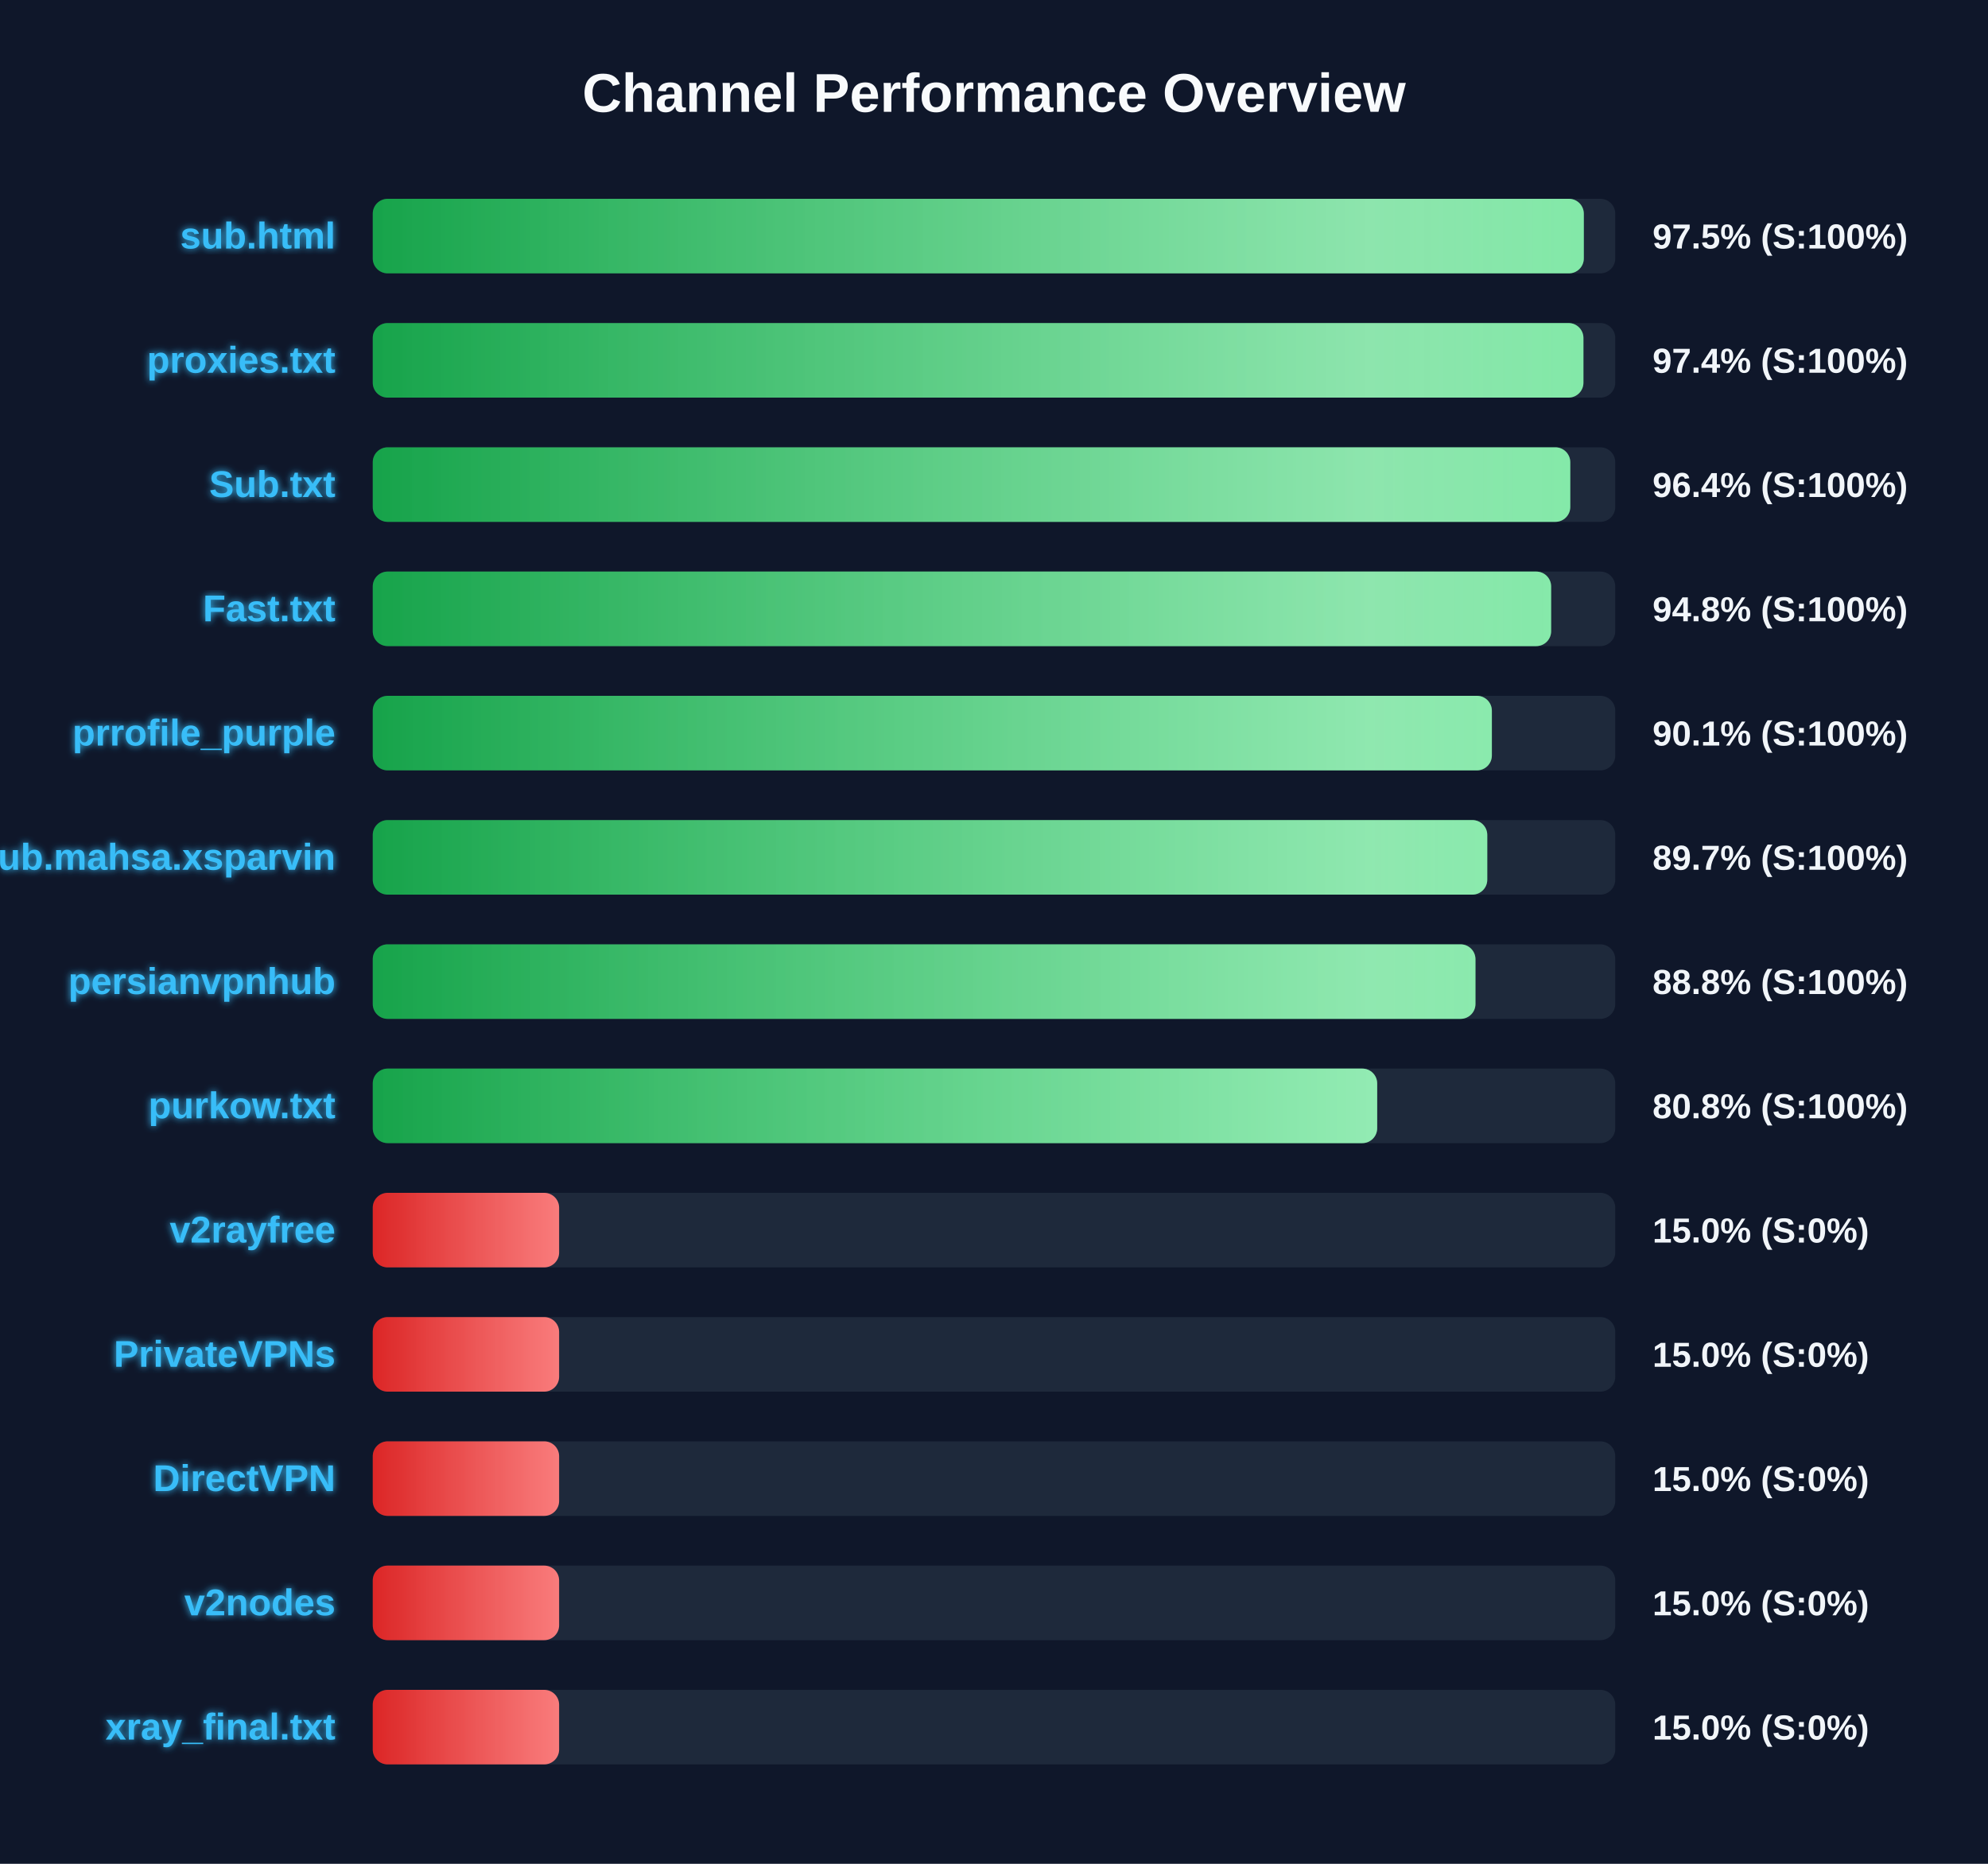
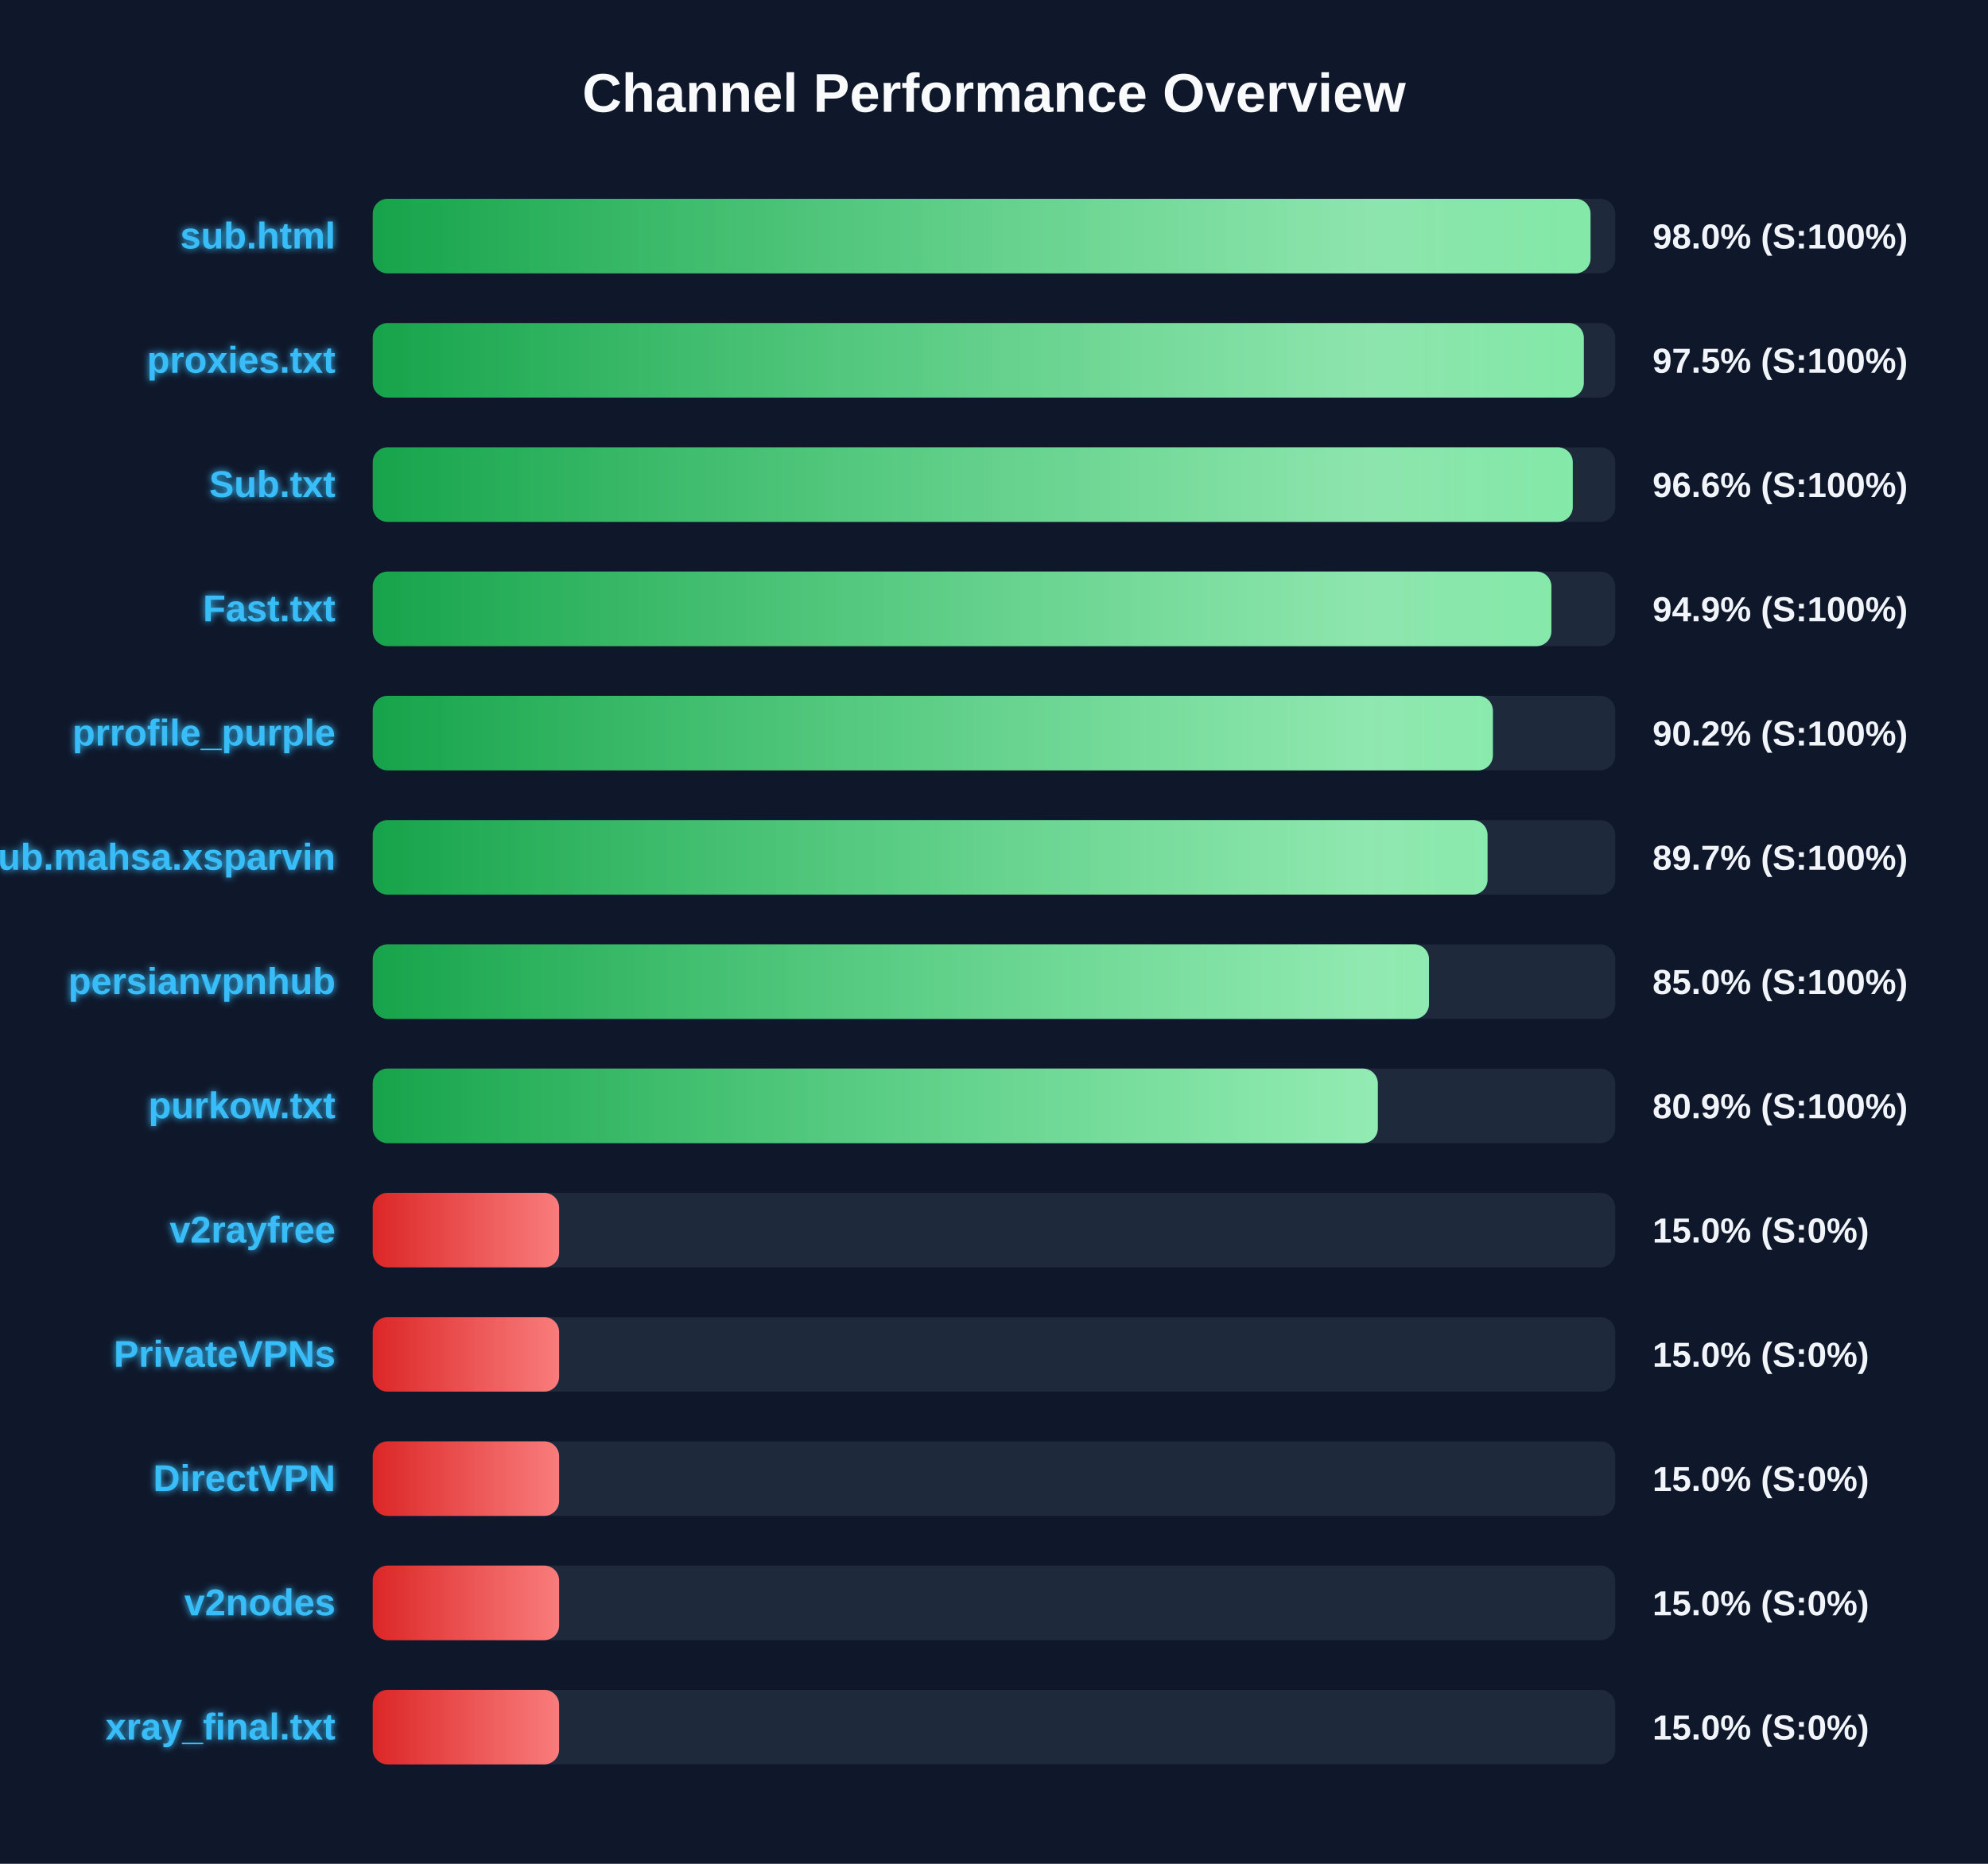
<svg xmlns="http://www.w3.org/2000/svg" width="800" height="750" version="1.1">
  <defs>
    <linearGradient id="grad-green" x1="0%" y1="0%" x2="100%" y2="0%">
      <stop offset="0%" stop-color="#16a34a" />
      <stop offset="100%" stop-color="#4ade80" />
    </linearGradient>
    <linearGradient id="grad-yellow" x1="0%" y1="0%" x2="100%" y2="0%">
      <stop offset="0%" stop-color="#ca8a04" />
      <stop offset="100%" stop-color="#fde047" />
    </linearGradient>
    <linearGradient id="grad-red" x1="0%" y1="0%" x2="100%" y2="0%">
      <stop offset="0%" stop-color="#dc2626" />
      <stop offset="100%" stop-color="#f87171" />
    </linearGradient>
    <linearGradient id="shimmer" x1="0%" y1="0%" x2="100%" y2="0%">
      <stop offset="0%" stop-color="rgba(255,255,255,0)" />
      <stop offset="50%" stop-color="rgba(255,255,255,0.4)" />
      <stop offset="100%" stop-color="rgba(255,255,255,0)" />
    </linearGradient>
    <filter id="glow" x="-20%" y="-20%" width="140%" height="140%">
      <feGaussianBlur stdDeviation="1.5" result="blur" />
      <feComposite in="SourceGraphic" in2="blur" operator="over" />
    </filter>
  </defs>
  <style>
        .bg-rect { fill: #0f172a; }
        .title { font: bold 22px 'Segoe UI', Arial, sans-serif; fill: #f8fafc; }
        .row { font: bold 15px 'Segoe UI', Arial, sans-serif; fill: #38bdf8; filter: url(#glow); }
        .score { font: bold 14px 'Segoe UI', Arial, sans-serif; fill: #f1f5f9; }
        @keyframes shimmer-anim {
            0% { transform: translateX(-100%); }
            100% { transform: translateX(200%); }
        }
        .shimmer-rect {
            animation: shimmer-anim 2.5s infinite linear;
        }
    </style>
  <rect width="100%" height="100%" class="bg-rect" />
  <text x="400" y="45" text-anchor="middle" class="title">Channel Performance Overview</text>
  <rect x="150" y="80" width="500" height="30" fill="#1e293b" rx="6" />
  <clipPath id="clip-0">
-     <rect x="150" y="80" width="487.35" height="30" rx="6" />
+     <rect x="150" y="80" width="490.05" height="30" rx="6" />
  </clipPath>
-   <rect x="150" y="80" width="487.35" height="30" fill="url(#grad-green)" rx="6" />
+   <rect x="150" y="80" width="490.05" height="30" fill="url(#grad-green)" rx="6" />
  <g clip-path="url(#clip-0)">
    <rect x="150" y="80" width="100%" height="30" fill="url(#shimmer)" class="shimmer-rect" />
  </g>
  <text x="135" y="100" text-anchor="end" class="row">sub.html</text>
-   <text x="665" y="100" text-anchor="start" class="score">97.5% (S:100%)</text>
+   <text x="665" y="100" text-anchor="start" class="score">98.0% (S:100%)</text>
  <rect x="150" y="130" width="500" height="30" fill="#1e293b" rx="6" />
  <clipPath id="clip-1">
-     <rect x="150" y="130" width="487.2" height="30" rx="6" />
+     <rect x="150" y="130" width="487.35" height="30" rx="6" />
  </clipPath>
-   <rect x="150" y="130" width="487.2" height="30" fill="url(#grad-green)" rx="6" />
+   <rect x="150" y="130" width="487.35" height="30" fill="url(#grad-green)" rx="6" />
  <g clip-path="url(#clip-1)">
    <rect x="150" y="130" width="100%" height="30" fill="url(#shimmer)" class="shimmer-rect" />
  </g>
  <text x="135" y="150" text-anchor="end" class="row">proxies.txt</text>
-   <text x="665" y="150" text-anchor="start" class="score">97.4% (S:100%)</text>
+   <text x="665" y="150" text-anchor="start" class="score">97.5% (S:100%)</text>
  <rect x="150" y="180" width="500" height="30" fill="#1e293b" rx="6" />
  <clipPath id="clip-2">
-     <rect x="150" y="180" width="481.9" height="30" rx="6" />
+     <rect x="150" y="180" width="482.9" height="30" rx="6" />
  </clipPath>
-   <rect x="150" y="180" width="481.9" height="30" fill="url(#grad-green)" rx="6" />
+   <rect x="150" y="180" width="482.9" height="30" fill="url(#grad-green)" rx="6" />
  <g clip-path="url(#clip-2)">
    <rect x="150" y="180" width="100%" height="30" fill="url(#shimmer)" class="shimmer-rect" />
  </g>
  <text x="135" y="200" text-anchor="end" class="row">Sub.txt</text>
-   <text x="665" y="200" text-anchor="start" class="score">96.4% (S:100%)</text>
+   <text x="665" y="200" text-anchor="start" class="score">96.6% (S:100%)</text>
  <rect x="150" y="230" width="500" height="30" fill="#1e293b" rx="6" />
  <clipPath id="clip-3">
-     <rect x="150" y="230" width="474.2" height="30" rx="6" />
+     <rect x="150" y="230" width="474.3" height="30" rx="6" />
  </clipPath>
-   <rect x="150" y="230" width="474.2" height="30" fill="url(#grad-green)" rx="6" />
+   <rect x="150" y="230" width="474.3" height="30" fill="url(#grad-green)" rx="6" />
  <g clip-path="url(#clip-3)">
    <rect x="150" y="230" width="100%" height="30" fill="url(#shimmer)" class="shimmer-rect" />
  </g>
  <text x="135" y="250" text-anchor="end" class="row">Fast.txt</text>
-   <text x="665" y="250" text-anchor="start" class="score">94.8% (S:100%)</text>
+   <text x="665" y="250" text-anchor="start" class="score">94.9% (S:100%)</text>
  <rect x="150" y="280" width="500" height="30" fill="#1e293b" rx="6" />
  <clipPath id="clip-4">
-     <rect x="150" y="280" width="450.35" height="30" rx="6" />
+     <rect x="150" y="280" width="450.75" height="30" rx="6" />
  </clipPath>
-   <rect x="150" y="280" width="450.35" height="30" fill="url(#grad-green)" rx="6" />
+   <rect x="150" y="280" width="450.75" height="30" fill="url(#grad-green)" rx="6" />
  <g clip-path="url(#clip-4)">
    <rect x="150" y="280" width="100%" height="30" fill="url(#shimmer)" class="shimmer-rect" />
  </g>
  <text x="135" y="300" text-anchor="end" class="row">prrofile_purple</text>
-   <text x="665" y="300" text-anchor="start" class="score">90.1% (S:100%)</text>
+   <text x="665" y="300" text-anchor="start" class="score">90.2% (S:100%)</text>
  <rect x="150" y="330" width="500" height="30" fill="#1e293b" rx="6" />
  <clipPath id="clip-5">
-     <rect x="150" y="330" width="448.5" height="30" rx="6" />
+     <rect x="150" y="330" width="448.6" height="30" rx="6" />
  </clipPath>
-   <rect x="150" y="330" width="448.5" height="30" fill="url(#grad-green)" rx="6" />
+   <rect x="150" y="330" width="448.6" height="30" fill="url(#grad-green)" rx="6" />
  <g clip-path="url(#clip-5)">
    <rect x="150" y="330" width="100%" height="30" fill="url(#shimmer)" class="shimmer-rect" />
  </g>
  <text x="135" y="350" text-anchor="end" class="row">Sub.mahsa.xsparvin</text>
  <text x="665" y="350" text-anchor="start" class="score">89.7% (S:100%)</text>
  <rect x="150" y="380" width="500" height="30" fill="#1e293b" rx="6" />
  <clipPath id="clip-6">
-     <rect x="150" y="380" width="443.75" height="30" rx="6" />
+     <rect x="150" y="380" width="425.05" height="30" rx="6" />
  </clipPath>
-   <rect x="150" y="380" width="443.75" height="30" fill="url(#grad-green)" rx="6" />
+   <rect x="150" y="380" width="425.05" height="30" fill="url(#grad-green)" rx="6" />
  <g clip-path="url(#clip-6)">
    <rect x="150" y="380" width="100%" height="30" fill="url(#shimmer)" class="shimmer-rect" />
  </g>
  <text x="135" y="400" text-anchor="end" class="row">persianvpnhub</text>
-   <text x="665" y="400" text-anchor="start" class="score">88.8% (S:100%)</text>
+   <text x="665" y="400" text-anchor="start" class="score">85.0% (S:100%)</text>
  <rect x="150" y="430" width="500" height="30" fill="#1e293b" rx="6" />
  <clipPath id="clip-7">
-     <rect x="150" y="430" width="404.2" height="30" rx="6" />
+     <rect x="150" y="430" width="404.45" height="30" rx="6" />
  </clipPath>
-   <rect x="150" y="430" width="404.2" height="30" fill="url(#grad-green)" rx="6" />
+   <rect x="150" y="430" width="404.45" height="30" fill="url(#grad-green)" rx="6" />
  <g clip-path="url(#clip-7)">
    <rect x="150" y="430" width="100%" height="30" fill="url(#shimmer)" class="shimmer-rect" />
  </g>
  <text x="135" y="450" text-anchor="end" class="row">purkow.txt</text>
-   <text x="665" y="450" text-anchor="start" class="score">80.8% (S:100%)</text>
+   <text x="665" y="450" text-anchor="start" class="score">80.9% (S:100%)</text>
  <rect x="150" y="480" width="500" height="30" fill="#1e293b" rx="6" />
  <clipPath id="clip-8">
    <rect x="150" y="480" width="75.0" height="30" rx="6" />
  </clipPath>
  <rect x="150" y="480" width="75.0" height="30" fill="url(#grad-red)" rx="6" />
  <g clip-path="url(#clip-8)">
    <rect x="150" y="480" width="100%" height="30" fill="url(#shimmer)" class="shimmer-rect" />
  </g>
  <text x="135" y="500" text-anchor="end" class="row">v2rayfree</text>
  <text x="665" y="500" text-anchor="start" class="score">15.0% (S:0%)</text>
  <rect x="150" y="530" width="500" height="30" fill="#1e293b" rx="6" />
  <clipPath id="clip-9">
    <rect x="150" y="530" width="75.0" height="30" rx="6" />
  </clipPath>
  <rect x="150" y="530" width="75.0" height="30" fill="url(#grad-red)" rx="6" />
  <g clip-path="url(#clip-9)">
    <rect x="150" y="530" width="100%" height="30" fill="url(#shimmer)" class="shimmer-rect" />
  </g>
  <text x="135" y="550" text-anchor="end" class="row">PrivateVPNs</text>
  <text x="665" y="550" text-anchor="start" class="score">15.0% (S:0%)</text>
  <rect x="150" y="580" width="500" height="30" fill="#1e293b" rx="6" />
  <clipPath id="clip-10">
    <rect x="150" y="580" width="75.0" height="30" rx="6" />
  </clipPath>
  <rect x="150" y="580" width="75.0" height="30" fill="url(#grad-red)" rx="6" />
  <g clip-path="url(#clip-10)">
    <rect x="150" y="580" width="100%" height="30" fill="url(#shimmer)" class="shimmer-rect" />
  </g>
  <text x="135" y="600" text-anchor="end" class="row">DirectVPN</text>
  <text x="665" y="600" text-anchor="start" class="score">15.0% (S:0%)</text>
  <rect x="150" y="630" width="500" height="30" fill="#1e293b" rx="6" />
  <clipPath id="clip-11">
    <rect x="150" y="630" width="75.0" height="30" rx="6" />
  </clipPath>
  <rect x="150" y="630" width="75.0" height="30" fill="url(#grad-red)" rx="6" />
  <g clip-path="url(#clip-11)">
    <rect x="150" y="630" width="100%" height="30" fill="url(#shimmer)" class="shimmer-rect" />
  </g>
  <text x="135" y="650" text-anchor="end" class="row">v2nodes</text>
  <text x="665" y="650" text-anchor="start" class="score">15.0% (S:0%)</text>
  <rect x="150" y="680" width="500" height="30" fill="#1e293b" rx="6" />
  <clipPath id="clip-12">
    <rect x="150" y="680" width="75.0" height="30" rx="6" />
  </clipPath>
  <rect x="150" y="680" width="75.0" height="30" fill="url(#grad-red)" rx="6" />
  <g clip-path="url(#clip-12)">
    <rect x="150" y="680" width="100%" height="30" fill="url(#shimmer)" class="shimmer-rect" />
  </g>
  <text x="135" y="700" text-anchor="end" class="row">xray_final.txt</text>
  <text x="665" y="700" text-anchor="start" class="score">15.0% (S:0%)</text>
</svg>
